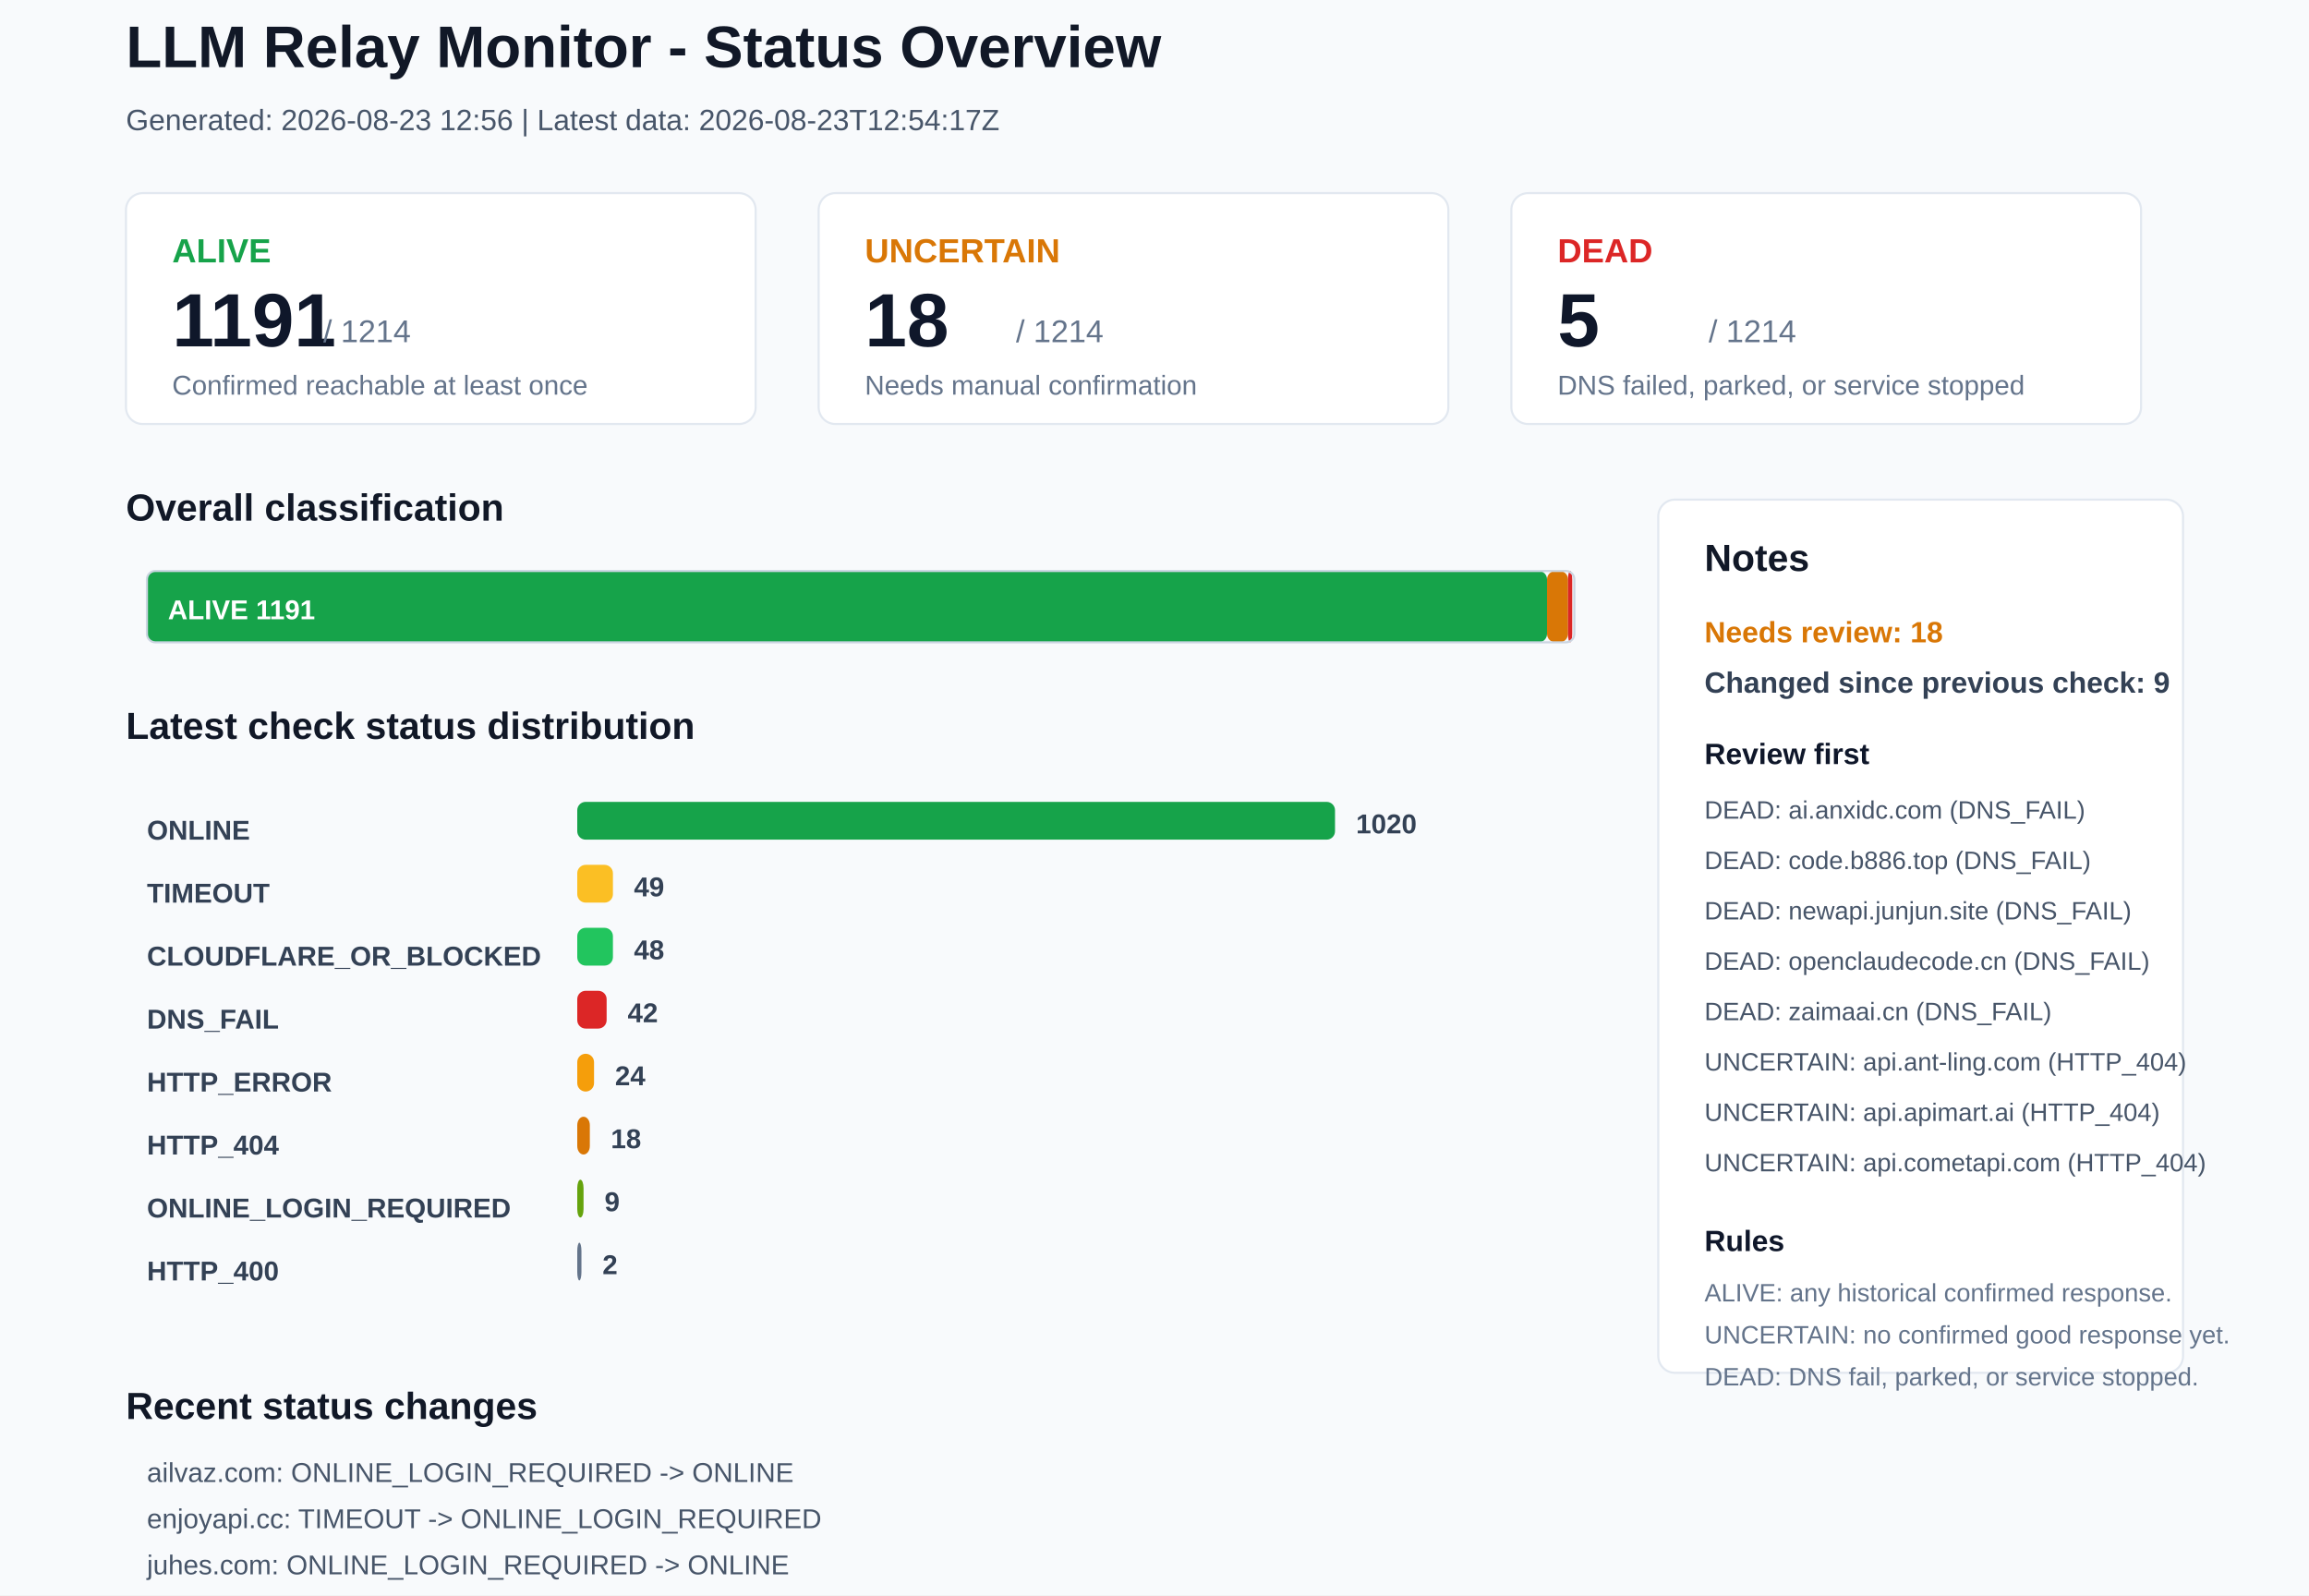
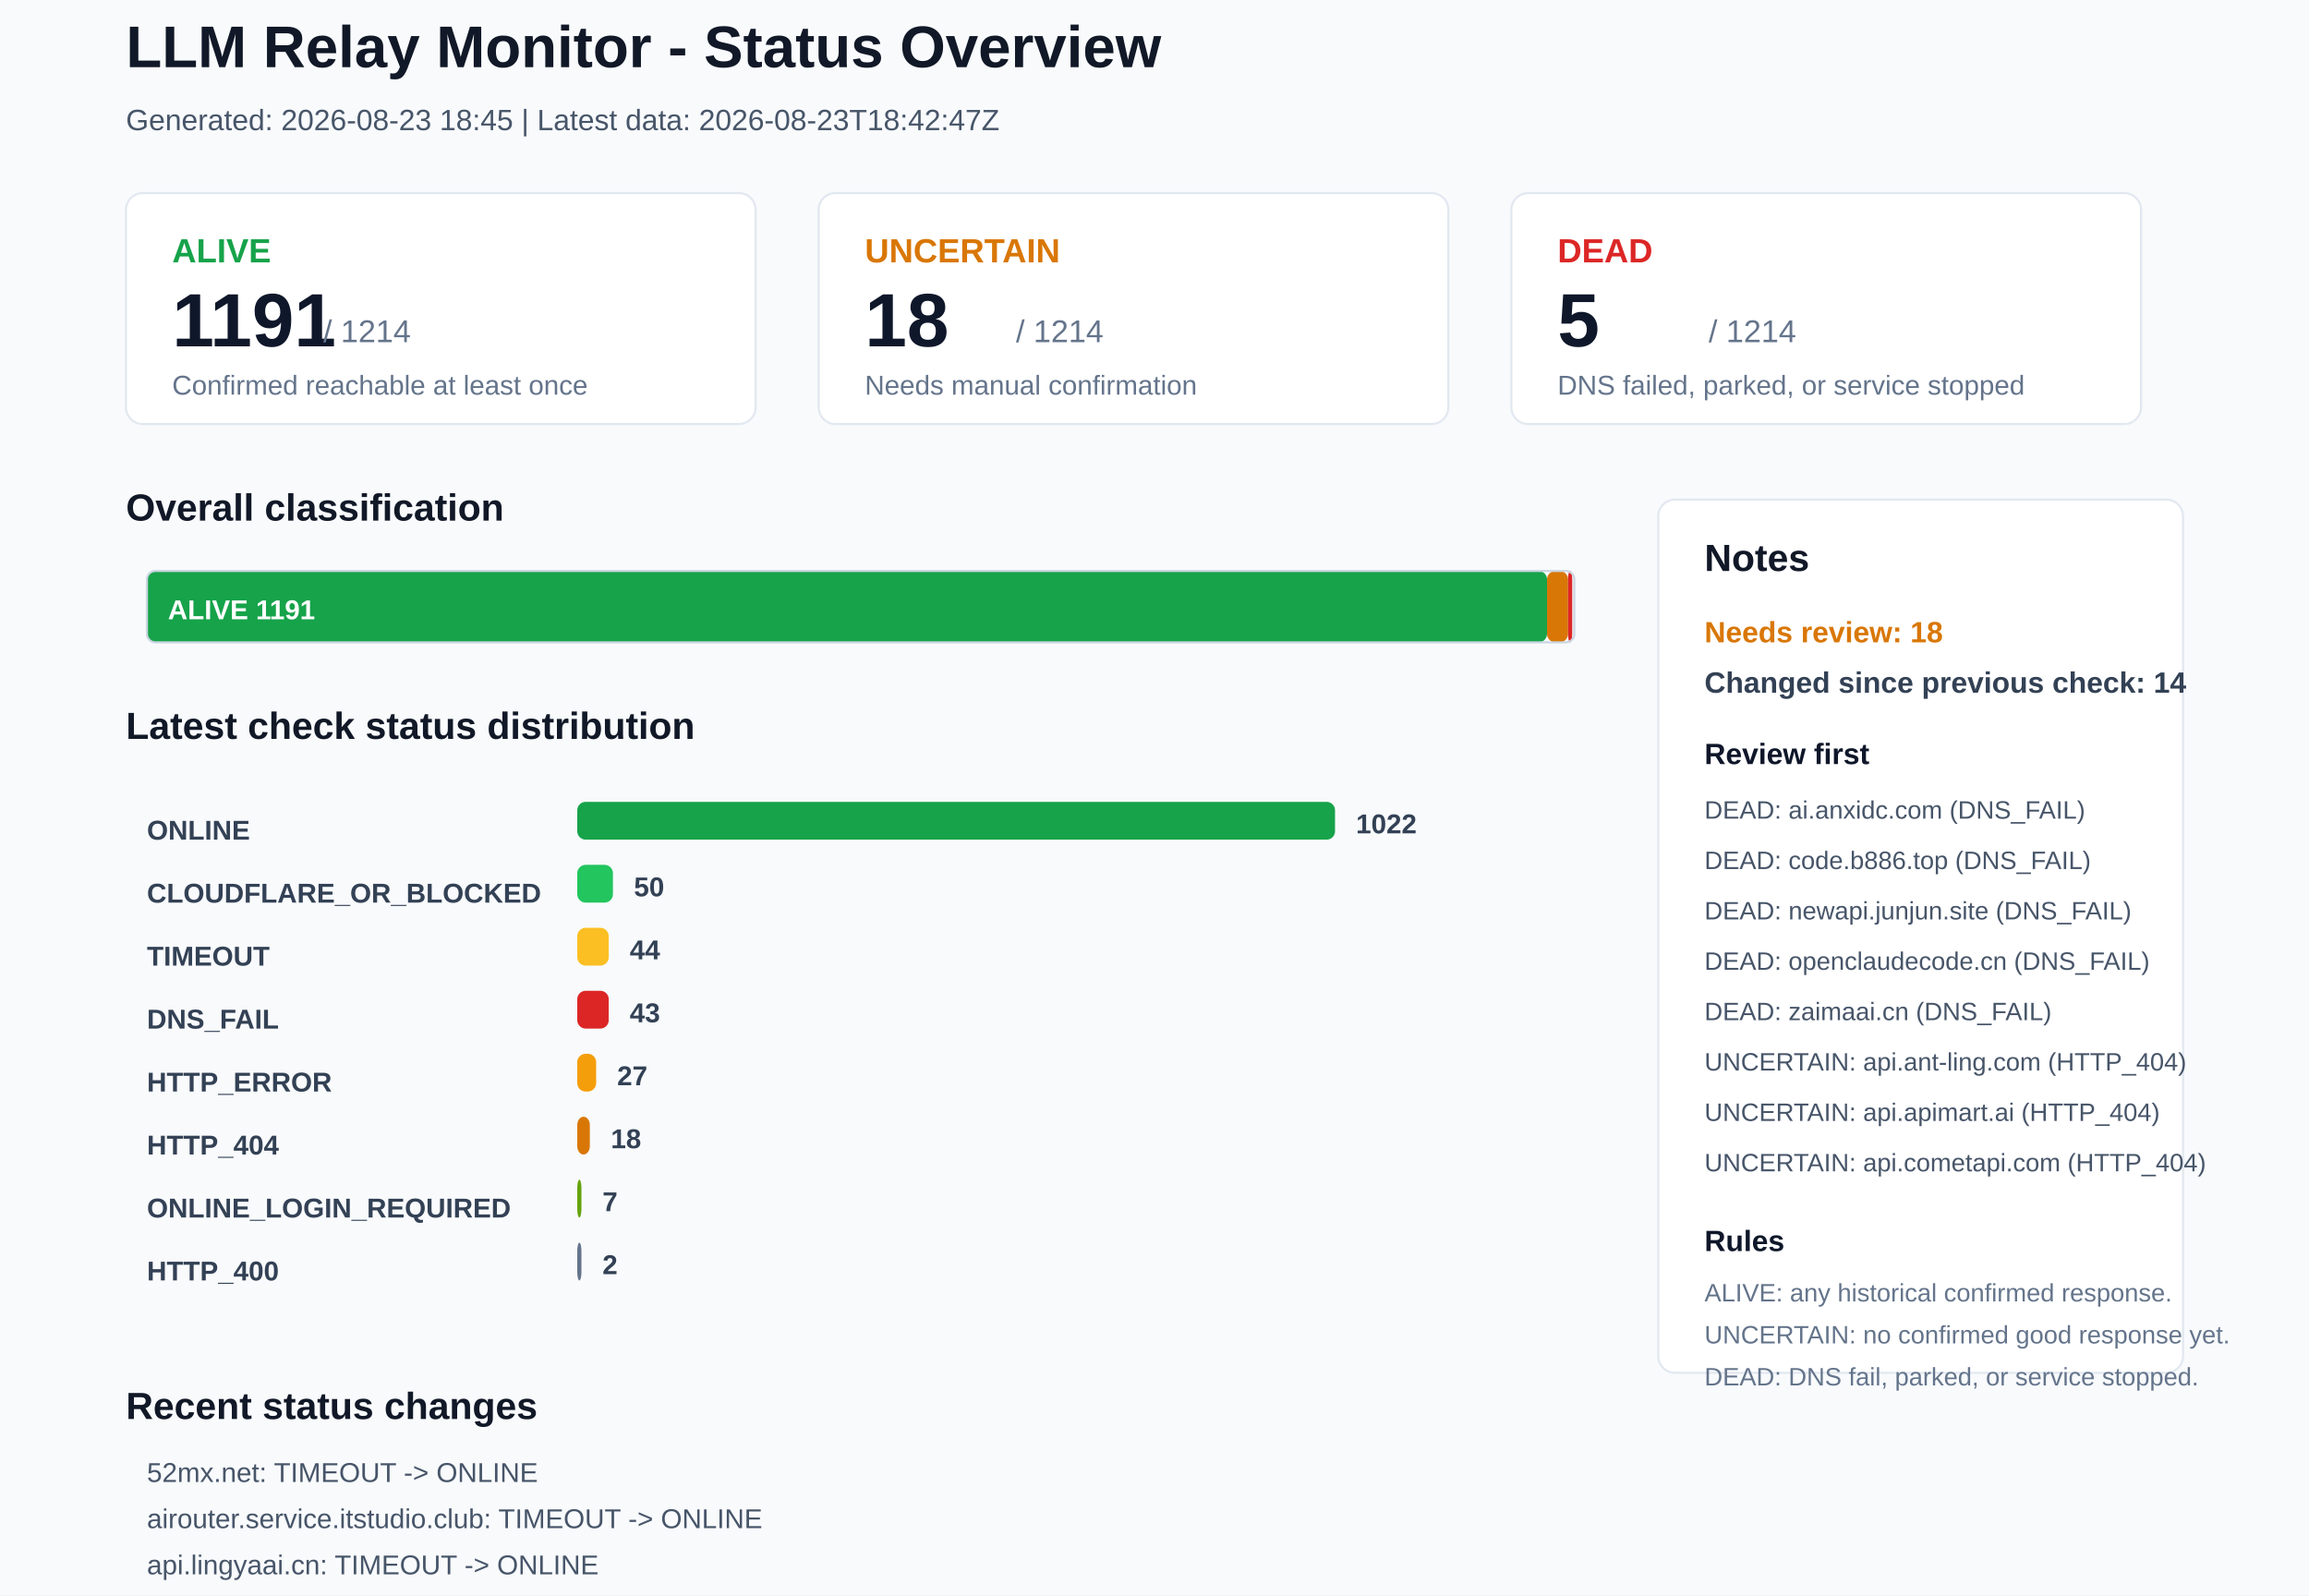
<svg xmlns="http://www.w3.org/2000/svg" width="1100" height="760" viewBox="0 0 1100 760">
  <rect x="0" y="0" width="1100" height="760" rx="0" fill="#F8FAFC" stroke="none" />
  <text x="60" y="32" font-family="Arial, sans-serif" font-size="28" font-weight="700" fill="#111827">LLM Relay Monitor - Status Overview</text>
-   <text x="60" y="62" font-family="Arial, sans-serif" font-size="14" font-weight="400" fill="#475569">Generated: 2026-08-23 12:56 | Latest data: 2026-08-23T12:54:17Z</text>
+   <text x="60" y="62" font-family="Arial, sans-serif" font-size="14" font-weight="400" fill="#475569">Generated: 2026-08-23 18:45 | Latest data: 2026-08-23T18:42:47Z</text>
  <rect x="60" y="92" width="300" height="110" rx="8" fill="#FFFFFF" stroke="#E2E8F0" />
  <text x="82" y="125" font-family="Arial, sans-serif" font-size="16" font-weight="700" fill="#16A34A">ALIVE</text>
  <text x="82" y="165" font-family="Arial, sans-serif" font-size="36" font-weight="700" fill="#0F172A">1191</text>
  <text x="154" y="163" font-family="Arial, sans-serif" font-size="15" font-weight="400" fill="#64748B">/ 1214</text>
  <text x="82" y="188" font-family="Arial, sans-serif" font-size="13" font-weight="400" fill="#64748B">Confirmed reachable at least once</text>
  <rect x="390" y="92" width="300" height="110" rx="8" fill="#FFFFFF" stroke="#E2E8F0" />
  <text x="412" y="125" font-family="Arial, sans-serif" font-size="16" font-weight="700" fill="#D97706">UNCERTAIN</text>
  <text x="412" y="165" font-family="Arial, sans-serif" font-size="36" font-weight="700" fill="#0F172A">18</text>
  <text x="484" y="163" font-family="Arial, sans-serif" font-size="15" font-weight="400" fill="#64748B">/ 1214</text>
  <text x="412" y="188" font-family="Arial, sans-serif" font-size="13" font-weight="400" fill="#64748B">Needs manual confirmation</text>
  <rect x="720" y="92" width="300" height="110" rx="8" fill="#FFFFFF" stroke="#E2E8F0" />
  <text x="742" y="125" font-family="Arial, sans-serif" font-size="16" font-weight="700" fill="#DC2626">DEAD</text>
  <text x="742" y="165" font-family="Arial, sans-serif" font-size="36" font-weight="700" fill="#0F172A">5</text>
  <text x="814" y="163" font-family="Arial, sans-serif" font-size="15" font-weight="400" fill="#64748B">/ 1214</text>
  <text x="742" y="188" font-family="Arial, sans-serif" font-size="13" font-weight="400" fill="#64748B">DNS failed, parked, or service stopped</text>
  <text x="60" y="248" font-family="Arial, sans-serif" font-size="18" font-weight="700" fill="#111827">Overall classification</text>
  <rect x="70" y="272" width="667" height="34" rx="4" fill="#16A34A" stroke="none" />
  <text x="80" y="295" font-family="Arial, sans-serif" font-size="13" font-weight="700" fill="#FFFFFF">ALIVE 1191</text>
  <rect x="737" y="272" width="10" height="34" rx="4" fill="#D97706" stroke="none" />
  <rect x="747" y="272" width="2" height="34" rx="4" fill="#DC2626" stroke="none" />
  <rect x="70" y="272" width="680" height="34" rx="4" fill="none" stroke="#CBD5E1" />
  <text x="60" y="352" font-family="Arial, sans-serif" font-size="18" font-weight="700" fill="#111827">Latest check status distribution</text>
  <text x="70" y="400" font-family="Arial, sans-serif" font-size="13" font-weight="700" fill="#334155">ONLINE</text>
  <rect x="275" y="382" width="361" height="18" rx="4" fill="#16A34A" stroke="none" />
-   <text x="646" y="397" font-family="Arial, sans-serif" font-size="13" font-weight="700" fill="#334155">1020</text>
-   <text x="70" y="430" font-family="Arial, sans-serif" font-size="13" font-weight="700" fill="#334155">TIMEOUT</text>
-   <rect x="275" y="412" width="17" height="18" rx="4" fill="#FBBF24" stroke="none" />
-   <text x="302" y="427" font-family="Arial, sans-serif" font-size="13" font-weight="700" fill="#334155">49</text>
-   <text x="70" y="460" font-family="Arial, sans-serif" font-size="13" font-weight="700" fill="#334155">CLOUDFLARE_OR_BLOCKED</text>
-   <rect x="275" y="442" width="17" height="18" rx="4" fill="#22C55E" stroke="none" />
-   <text x="302" y="457" font-family="Arial, sans-serif" font-size="13" font-weight="700" fill="#334155">48</text>
+   <text x="646" y="397" font-family="Arial, sans-serif" font-size="13" font-weight="700" fill="#334155">1022</text>
+   <text x="70" y="430" font-family="Arial, sans-serif" font-size="13" font-weight="700" fill="#334155">CLOUDFLARE_OR_BLOCKED</text>
+   <rect x="275" y="412" width="17" height="18" rx="4" fill="#22C55E" stroke="none" />
+   <text x="302" y="427" font-family="Arial, sans-serif" font-size="13" font-weight="700" fill="#334155">50</text>
+   <text x="70" y="460" font-family="Arial, sans-serif" font-size="13" font-weight="700" fill="#334155">TIMEOUT</text>
+   <rect x="275" y="442" width="15" height="18" rx="4" fill="#FBBF24" stroke="none" />
+   <text x="300" y="457" font-family="Arial, sans-serif" font-size="13" font-weight="700" fill="#334155">44</text>
  <text x="70" y="490" font-family="Arial, sans-serif" font-size="13" font-weight="700" fill="#334155">DNS_FAIL</text>
-   <rect x="275" y="472" width="14" height="18" rx="4" fill="#DC2626" stroke="none" />
-   <text x="299" y="487" font-family="Arial, sans-serif" font-size="13" font-weight="700" fill="#334155">42</text>
+   <rect x="275" y="472" width="15" height="18" rx="4" fill="#DC2626" stroke="none" />
+   <text x="300" y="487" font-family="Arial, sans-serif" font-size="13" font-weight="700" fill="#334155">43</text>
  <text x="70" y="520" font-family="Arial, sans-serif" font-size="13" font-weight="700" fill="#334155">HTTP_ERROR</text>
-   <rect x="275" y="502" width="8" height="18" rx="4" fill="#F59E0B" stroke="none" />
-   <text x="293" y="517" font-family="Arial, sans-serif" font-size="13" font-weight="700" fill="#334155">24</text>
+   <rect x="275" y="502" width="9" height="18" rx="4" fill="#F59E0B" stroke="none" />
+   <text x="294" y="517" font-family="Arial, sans-serif" font-size="13" font-weight="700" fill="#334155">27</text>
  <text x="70" y="550" font-family="Arial, sans-serif" font-size="13" font-weight="700" fill="#334155">HTTP_404</text>
  <rect x="275" y="532" width="6" height="18" rx="4" fill="#D97706" stroke="none" />
  <text x="291" y="547" font-family="Arial, sans-serif" font-size="13" font-weight="700" fill="#334155">18</text>
  <text x="70" y="580" font-family="Arial, sans-serif" font-size="13" font-weight="700" fill="#334155">ONLINE_LOGIN_REQUIRED</text>
-   <rect x="275" y="562" width="3" height="18" rx="4" fill="#65A30D" stroke="none" />
-   <text x="288" y="577" font-family="Arial, sans-serif" font-size="13" font-weight="700" fill="#334155">9</text>
+   <rect x="275" y="562" width="2" height="18" rx="4" fill="#65A30D" stroke="none" />
+   <text x="287" y="577" font-family="Arial, sans-serif" font-size="13" font-weight="700" fill="#334155">7</text>
  <text x="70" y="610" font-family="Arial, sans-serif" font-size="13" font-weight="700" fill="#334155">HTTP_400</text>
  <rect x="275" y="592" width="2" height="18" rx="4" fill="#64748B" stroke="none" />
  <text x="287" y="607" font-family="Arial, sans-serif" font-size="13" font-weight="700" fill="#334155">2</text>
  <rect x="790" y="238" width="250" height="416" rx="8" fill="#FFFFFF" stroke="#E2E8F0" />
  <text x="812" y="272" font-family="Arial, sans-serif" font-size="18" font-weight="700" fill="#111827">Notes</text>
  <text x="812" y="306" font-family="Arial, sans-serif" font-size="14" font-weight="700" fill="#D97706">Needs review: 18</text>
-   <text x="812" y="330" font-family="Arial, sans-serif" font-size="14" font-weight="700" fill="#334155">Changed since previous check: 9</text>
+   <text x="812" y="330" font-family="Arial, sans-serif" font-size="14" font-weight="700" fill="#334155">Changed since previous check: 14</text>
  <text x="812" y="364" font-family="Arial, sans-serif" font-size="14" font-weight="700" fill="#0F172A">Review first</text>
  <text x="812" y="390" font-family="Arial, sans-serif" font-size="12" font-weight="400" fill="#475569">DEAD: ai.anxidc.com (DNS_FAIL)</text>
  <text x="812" y="414" font-family="Arial, sans-serif" font-size="12" font-weight="400" fill="#475569">DEAD: code.b886.top (DNS_FAIL)</text>
  <text x="812" y="438" font-family="Arial, sans-serif" font-size="12" font-weight="400" fill="#475569">DEAD: newapi.junjun.site (DNS_FAIL)</text>
  <text x="812" y="462" font-family="Arial, sans-serif" font-size="12" font-weight="400" fill="#475569">DEAD: openclaudecode.cn (DNS_FAIL)</text>
  <text x="812" y="486" font-family="Arial, sans-serif" font-size="12" font-weight="400" fill="#475569">DEAD: zaimaai.cn (DNS_FAIL)</text>
  <text x="812" y="510" font-family="Arial, sans-serif" font-size="12" font-weight="400" fill="#475569">UNCERTAIN: api.ant-ling.com (HTTP_404)</text>
  <text x="812" y="534" font-family="Arial, sans-serif" font-size="12" font-weight="400" fill="#475569">UNCERTAIN: api.apimart.ai (HTTP_404)</text>
  <text x="812" y="558" font-family="Arial, sans-serif" font-size="12" font-weight="400" fill="#475569">UNCERTAIN: api.cometapi.com (HTTP_404)</text>
  <text x="812" y="596" font-family="Arial, sans-serif" font-size="14" font-weight="700" fill="#0F172A">Rules</text>
  <text x="812" y="620" font-family="Arial, sans-serif" font-size="12" font-weight="400" fill="#64748B">ALIVE: any historical confirmed response.</text>
  <text x="812" y="640" font-family="Arial, sans-serif" font-size="12" font-weight="400" fill="#64748B">UNCERTAIN: no confirmed good response yet.</text>
  <text x="812" y="660" font-family="Arial, sans-serif" font-size="12" font-weight="400" fill="#64748B">DEAD: DNS fail, parked, or service stopped.</text>
  <text x="60" y="676" font-family="Arial, sans-serif" font-size="18" font-weight="700" fill="#111827">Recent status changes</text>
-   <text x="70" y="706" font-family="Arial, sans-serif" font-size="13" font-weight="400" fill="#475569">ailvaz.com: ONLINE_LOGIN_REQUIRED -&gt; ONLINE</text>
-   <text x="70" y="728" font-family="Arial, sans-serif" font-size="13" font-weight="400" fill="#475569">enjoyapi.cc: TIMEOUT -&gt; ONLINE_LOGIN_REQUIRED</text>
-   <text x="70" y="750" font-family="Arial, sans-serif" font-size="13" font-weight="400" fill="#475569">juhes.com: ONLINE_LOGIN_REQUIRED -&gt; ONLINE</text>
-   <text x="70" y="772" font-family="Arial, sans-serif" font-size="13" font-weight="400" fill="#475569">linkapi.ai: ONLINE -&gt; ONLINE_LOGIN_REQUIRED</text>
-   <text x="70" y="794" font-family="Arial, sans-serif" font-size="13" font-weight="400" fill="#475569">ycvip.net: ONLINE_LOGIN_REQUIRED -&gt; ONLINE</text>
-   <text x="70" y="816" font-family="Arial, sans-serif" font-size="13" font-weight="400" fill="#475569">airouter.service.itstudio.club: ONLINE -&gt; TIMEOUT</text>
+   <text x="70" y="706" font-family="Arial, sans-serif" font-size="13" font-weight="400" fill="#475569">52mx.net: TIMEOUT -&gt; ONLINE</text>
+   <text x="70" y="728" font-family="Arial, sans-serif" font-size="13" font-weight="400" fill="#475569">airouter.service.itstudio.club: TIMEOUT -&gt; ONLINE</text>
+   <text x="70" y="750" font-family="Arial, sans-serif" font-size="13" font-weight="400" fill="#475569">api.lingyaai.cn: TIMEOUT -&gt; ONLINE</text>
+   <text x="70" y="772" font-family="Arial, sans-serif" font-size="13" font-weight="400" fill="#475569">docs.vllm.ai: ONLINE -&gt; CLOUDFLARE_OR_BLOCKED</text>
+   <text x="70" y="794" font-family="Arial, sans-serif" font-size="13" font-weight="400" fill="#475569">enjoyapi.cc: ONLINE_LOGIN_REQUIRED -&gt; ONLINE</text>
+   <text x="70" y="816" font-family="Arial, sans-serif" font-size="13" font-weight="400" fill="#475569">linkapi.ai: ONLINE_LOGIN_REQUIRED -&gt; ONLINE</text>
</svg>
